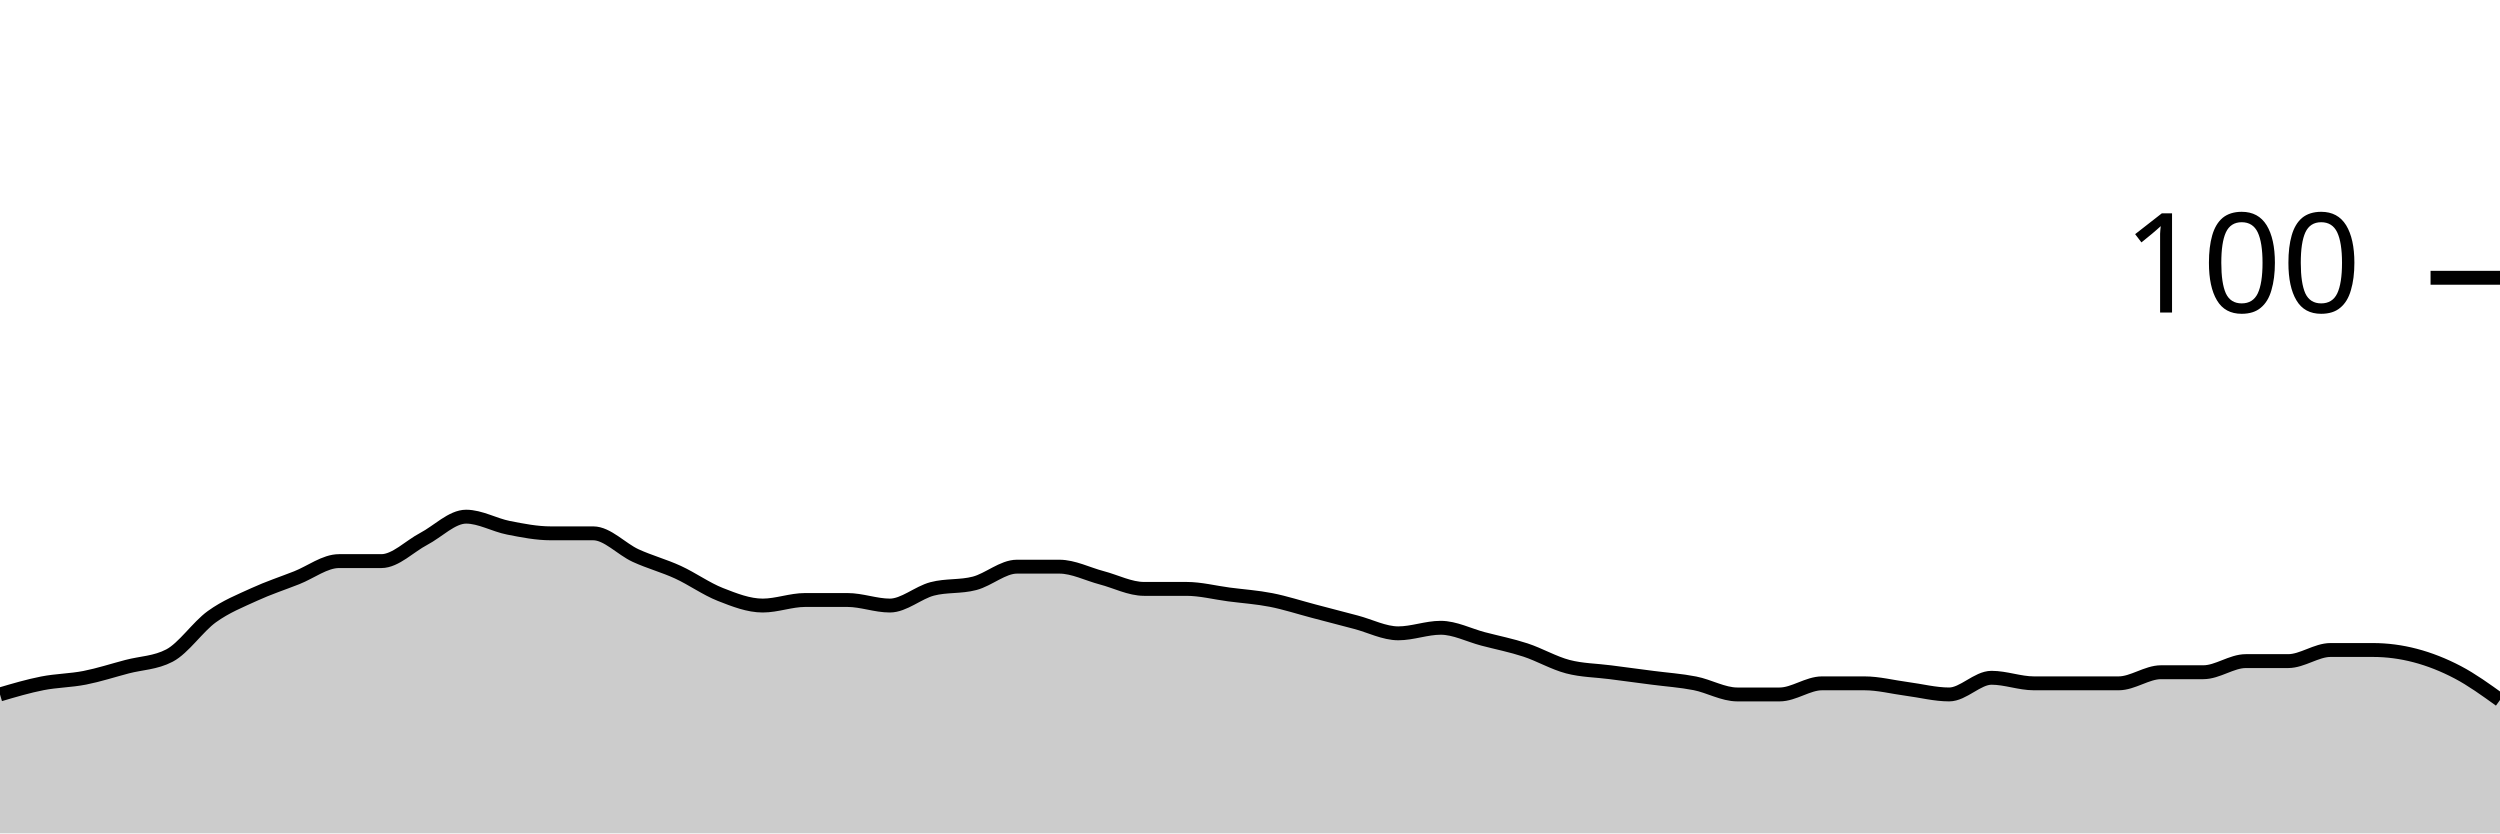
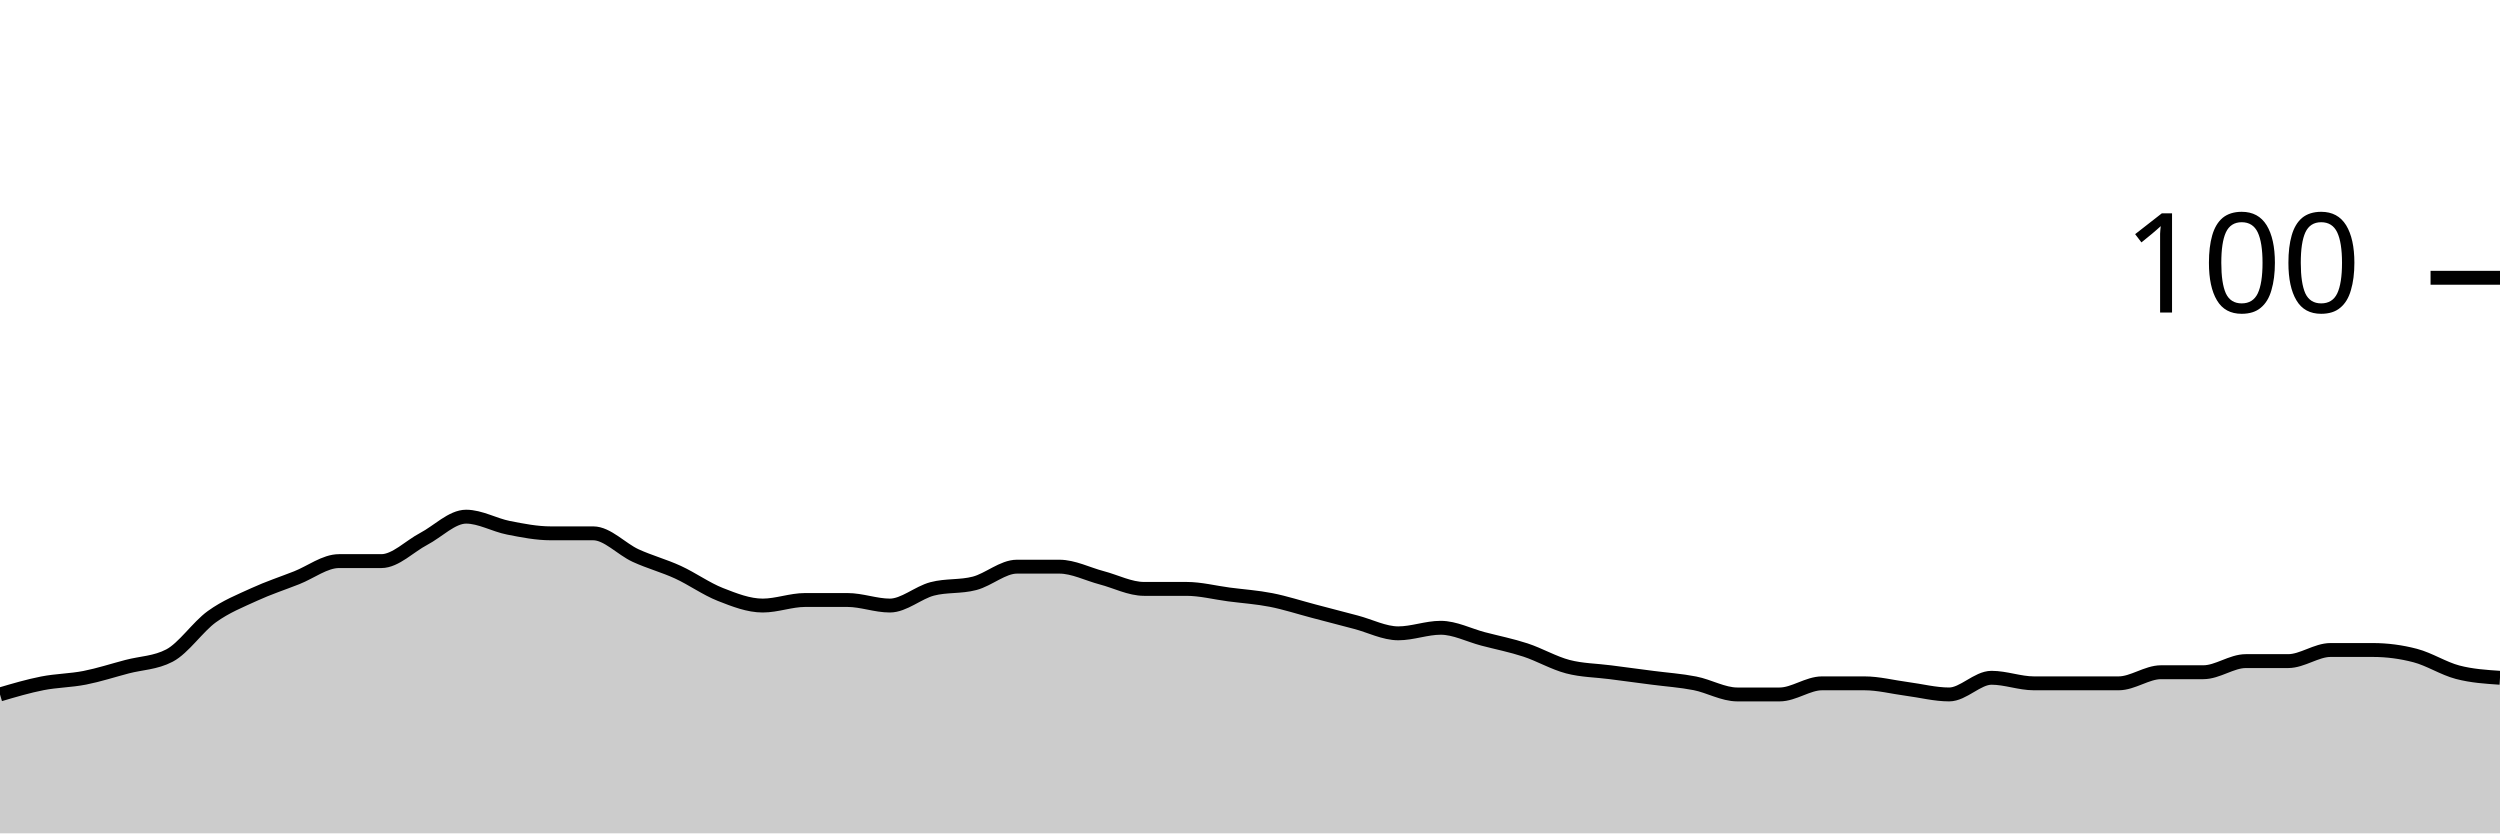
<svg xmlns="http://www.w3.org/2000/svg" viewBox="0 0 180 60">
  <g transform="translate(0,20)">
-     <path class="area" fill="rgba(0, 0, 0, 0.2)" d="M0,30C1.017,29.7,2.034,29.4,3.051,29.2C4.068,29,5.085,29,6.102,28.8C7.119,28.6,8.136,28.267,9.153,28C10.169,27.733,11.186,27.733,12.203,27.2C13.22,26.667,14.237,25.133,15.254,24.4C16.271,23.667,17.288,23.267,18.305,22.8C19.322,22.333,20.339,22,21.356,21.6C22.373,21.2,23.39,20.4,24.407,20.4C25.424,20.4,26.441,20.4,27.458,20.4C28.475,20.4,29.492,19.333,30.508,18.8C31.525,18.267,32.542,17.2,33.559,17.2C34.576,17.2,35.593,17.8,36.61,18C37.627,18.2,38.644,18.4,39.661,18.4C40.678,18.4,41.695,18.4,42.712,18.4C43.729,18.4,44.746,19.533,45.763,20C46.78,20.467,47.797,20.733,48.814,21.2C49.831,21.667,50.847,22.4,51.864,22.8C52.881,23.2,53.898,23.6,54.915,23.6C55.932,23.6,56.949,23.2,57.966,23.2C58.983,23.2,60,23.2,61.017,23.2C62.034,23.2,63.051,23.6,64.068,23.6C65.085,23.6,66.102,22.667,67.119,22.4C68.136,22.133,69.153,22.267,70.169,22C71.186,21.733,72.203,20.8,73.22,20.8C74.237,20.8,75.254,20.8,76.271,20.8C77.288,20.8,78.305,21.333,79.322,21.6C80.339,21.867,81.356,22.4,82.373,22.4C83.39,22.4,84.407,22.4,85.424,22.4C86.441,22.4,87.458,22.667,88.475,22.8C89.492,22.933,90.508,23,91.525,23.2C92.542,23.4,93.559,23.733,94.576,24C95.593,24.267,96.61,24.533,97.627,24.8C98.644,25.067,99.661,25.6,100.678,25.6C101.695,25.6,102.712,25.2,103.729,25.2C104.746,25.2,105.763,25.733,106.78,26C107.797,26.267,108.814,26.467,109.831,26.8C110.847,27.133,111.864,27.733,112.881,28C113.898,28.267,114.915,28.267,115.932,28.4C116.949,28.533,117.966,28.667,118.983,28.8C120,28.933,121.017,29,122.034,29.2C123.051,29.4,124.068,30,125.085,30C126.102,30,127.119,30,128.136,30C129.153,30,130.169,29.2,131.186,29.2C132.203,29.2,133.22,29.2,134.237,29.2C135.254,29.2,136.271,29.467,137.288,29.6C138.305,29.733,139.322,30,140.339,30C141.356,30,142.373,28.8,143.39,28.8C144.407,28.8,145.424,29.2,146.441,29.2C147.458,29.2,148.475,29.2,149.492,29.2C150.508,29.2,151.525,29.2,152.542,29.2C153.559,29.2,154.576,28.4,155.593,28.4C156.61,28.4,157.627,28.4,158.644,28.4C159.661,28.4,160.678,27.6,161.695,27.6C162.712,27.6,163.729,27.6,164.746,27.6C165.763,27.6,166.78,26.8,167.797,26.8C168.814,26.8,169.831,26.8,170.847,26.8C171.864,26.8,172.881,26.933,173.898,27.2C174.915,27.467,175.932,27.867,176.949,28.4C177.966,28.933,178.983,29.667,180,30.4L180,40C178.983,40,177.966,40,176.949,40C175.932,40,174.915,40,173.898,40C172.881,40,171.864,40,170.847,40C169.831,40,168.814,40,167.797,40C166.78,40,165.763,40,164.746,40C163.729,40,162.712,40,161.695,40C160.678,40,159.661,40,158.644,40C157.627,40,156.61,40,155.593,40C154.576,40,153.559,40,152.542,40C151.525,40,150.508,40,149.492,40C148.475,40,147.458,40,146.441,40C145.424,40,144.407,40,143.39,40C142.373,40,141.356,40,140.339,40C139.322,40,138.305,40,137.288,40C136.271,40,135.254,40,134.237,40C133.22,40,132.203,40,131.186,40C130.169,40,129.153,40,128.136,40C127.119,40,126.102,40,125.085,40C124.068,40,123.051,40,122.034,40C121.017,40,120,40,118.983,40C117.966,40,116.949,40,115.932,40C114.915,40,113.898,40,112.881,40C111.864,40,110.847,40,109.831,40C108.814,40,107.797,40,106.78,40C105.763,40,104.746,40,103.729,40C102.712,40,101.695,40,100.678,40C99.661,40,98.644,40,97.627,40C96.61,40,95.593,40,94.576,40C93.559,40,92.542,40,91.525,40C90.508,40,89.492,40,88.475,40C87.458,40,86.441,40,85.424,40C84.407,40,83.39,40,82.373,40C81.356,40,80.339,40,79.322,40C78.305,40,77.288,40,76.271,40C75.254,40,74.237,40,73.22,40C72.203,40,71.186,40,70.169,40C69.153,40,68.136,40,67.119,40C66.102,40,65.085,40,64.068,40C63.051,40,62.034,40,61.017,40C60,40,58.983,40,57.966,40C56.949,40,55.932,40,54.915,40C53.898,40,52.881,40,51.864,40C50.847,40,49.831,40,48.814,40C47.797,40,46.78,40,45.763,40C44.746,40,43.729,40,42.712,40C41.695,40,40.678,40,39.661,40C38.644,40,37.627,40,36.61,40C35.593,40,34.576,40,33.559,40C32.542,40,31.525,40,30.508,40C29.492,40,28.475,40,27.458,40C26.441,40,25.424,40,24.407,40C23.39,40,22.373,40,21.356,40C20.339,40,19.322,40,18.305,40C17.288,40,16.271,40,15.254,40C14.237,40,13.22,40,12.203,40C11.186,40,10.169,40,9.153,40C8.136,40,7.119,40,6.102,40C5.085,40,4.068,40,3.051,40C2.034,40,1.017,40,0,40Z" />
-     <path class="line" stroke="black" fill="none" d="M0,30C1.017,29.7,2.034,29.4,3.051,29.2C4.068,29,5.085,29,6.102,28.8C7.119,28.6,8.136,28.267,9.153,28C10.169,27.733,11.186,27.733,12.203,27.2C13.22,26.667,14.237,25.133,15.254,24.4C16.271,23.667,17.288,23.267,18.305,22.8C19.322,22.333,20.339,22,21.356,21.6C22.373,21.2,23.39,20.4,24.407,20.4C25.424,20.4,26.441,20.4,27.458,20.4C28.475,20.4,29.492,19.333,30.508,18.8C31.525,18.267,32.542,17.2,33.559,17.2C34.576,17.2,35.593,17.8,36.61,18C37.627,18.2,38.644,18.4,39.661,18.4C40.678,18.4,41.695,18.4,42.712,18.4C43.729,18.4,44.746,19.533,45.763,20C46.78,20.467,47.797,20.733,48.814,21.2C49.831,21.667,50.847,22.4,51.864,22.8C52.881,23.2,53.898,23.6,54.915,23.6C55.932,23.6,56.949,23.2,57.966,23.2C58.983,23.2,60,23.2,61.017,23.2C62.034,23.2,63.051,23.6,64.068,23.6C65.085,23.6,66.102,22.667,67.119,22.4C68.136,22.133,69.153,22.267,70.169,22C71.186,21.733,72.203,20.8,73.22,20.8C74.237,20.8,75.254,20.8,76.271,20.8C77.288,20.8,78.305,21.333,79.322,21.6C80.339,21.867,81.356,22.4,82.373,22.4C83.39,22.4,84.407,22.4,85.424,22.4C86.441,22.4,87.458,22.667,88.475,22.8C89.492,22.933,90.508,23,91.525,23.2C92.542,23.4,93.559,23.733,94.576,24C95.593,24.267,96.61,24.533,97.627,24.8C98.644,25.067,99.661,25.6,100.678,25.6C101.695,25.6,102.712,25.2,103.729,25.2C104.746,25.2,105.763,25.733,106.78,26C107.797,26.267,108.814,26.467,109.831,26.8C110.847,27.133,111.864,27.733,112.881,28C113.898,28.267,114.915,28.267,115.932,28.4C116.949,28.533,117.966,28.667,118.983,28.8C120,28.933,121.017,29,122.034,29.2C123.051,29.4,124.068,30,125.085,30C126.102,30,127.119,30,128.136,30C129.153,30,130.169,29.2,131.186,29.2C132.203,29.2,133.22,29.2,134.237,29.2C135.254,29.2,136.271,29.467,137.288,29.6C138.305,29.733,139.322,30,140.339,30C141.356,30,142.373,28.8,143.39,28.8C144.407,28.8,145.424,29.2,146.441,29.2C147.458,29.2,148.475,29.2,149.492,29.2C150.508,29.2,151.525,29.2,152.542,29.2C153.559,29.2,154.576,28.4,155.593,28.4C156.61,28.4,157.627,28.4,158.644,28.4C159.661,28.4,160.678,27.6,161.695,27.6C162.712,27.6,163.729,27.6,164.746,27.6C165.763,27.6,166.78,26.8,167.797,26.8C168.814,26.8,169.831,26.8,170.847,26.8C171.864,26.8,172.881,26.933,173.898,27.2C174.915,27.467,175.932,27.867,176.949,28.4C177.966,28.933,178.983,29.667,180,30.4" />
+     <path class="area" fill="rgba(0, 0, 0, 0.2)" d="M0,30C1.017,29.7,2.034,29.4,3.051,29.2C4.068,29,5.085,29,6.102,28.8C7.119,28.6,8.136,28.267,9.153,28C10.169,27.733,11.186,27.733,12.203,27.2C13.22,26.667,14.237,25.133,15.254,24.4C16.271,23.667,17.288,23.267,18.305,22.8C19.322,22.333,20.339,22,21.356,21.6C22.373,21.2,23.39,20.4,24.407,20.4C25.424,20.4,26.441,20.4,27.458,20.4C28.475,20.4,29.492,19.333,30.508,18.8C31.525,18.267,32.542,17.2,33.559,17.2C34.576,17.2,35.593,17.8,36.61,18C37.627,18.2,38.644,18.4,39.661,18.4C40.678,18.4,41.695,18.4,42.712,18.4C43.729,18.4,44.746,19.533,45.763,20C46.78,20.467,47.797,20.733,48.814,21.2C49.831,21.667,50.847,22.4,51.864,22.8C52.881,23.2,53.898,23.6,54.915,23.6C55.932,23.6,56.949,23.2,57.966,23.2C58.983,23.2,60,23.2,61.017,23.2C62.034,23.2,63.051,23.6,64.068,23.6C65.085,23.6,66.102,22.667,67.119,22.4C68.136,22.133,69.153,22.267,70.169,22C71.186,21.733,72.203,20.8,73.22,20.8C74.237,20.8,75.254,20.8,76.271,20.8C77.288,20.8,78.305,21.333,79.322,21.6C80.339,21.867,81.356,22.4,82.373,22.4C83.39,22.4,84.407,22.4,85.424,22.4C86.441,22.4,87.458,22.667,88.475,22.8C89.492,22.933,90.508,23,91.525,23.2C92.542,23.4,93.559,23.733,94.576,24C95.593,24.267,96.61,24.533,97.627,24.8C98.644,25.067,99.661,25.6,100.678,25.6C101.695,25.6,102.712,25.2,103.729,25.2C104.746,25.2,105.763,25.733,106.78,26C107.797,26.267,108.814,26.467,109.831,26.8C110.847,27.133,111.864,27.733,112.881,28C113.898,28.267,114.915,28.267,115.932,28.4C116.949,28.533,117.966,28.667,118.983,28.8C120,28.933,121.017,29,122.034,29.2C123.051,29.4,124.068,30,125.085,30C126.102,30,127.119,30,128.136,30C129.153,30,130.169,29.2,131.186,29.2C132.203,29.2,133.22,29.2,134.237,29.2C135.254,29.2,136.271,29.467,137.288,29.6C138.305,29.733,139.322,30,140.339,30C141.356,30,142.373,28.8,143.39,28.8C144.407,28.8,145.424,29.2,146.441,29.2C147.458,29.2,148.475,29.2,149.492,29.2C150.508,29.2,151.525,29.2,152.542,29.2C153.559,29.2,154.576,28.4,155.593,28.4C156.61,28.4,157.627,28.4,158.644,28.4C159.661,28.4,160.678,27.6,161.695,27.6C162.712,27.6,163.729,27.6,164.746,27.6C165.763,27.6,166.78,26.8,167.797,26.8C168.814,26.8,169.831,26.8,170.847,26.8C171.864,26.8,172.881,26.933,173.898,27.2C174.915,27.467,175.932,28.133,176.949,28.4C177.966,28.667,178.983,28.733,180,28.8L180,40C178.983,40,177.966,40,176.949,40C175.932,40,174.915,40,173.898,40C172.881,40,171.864,40,170.847,40C169.831,40,168.814,40,167.797,40C166.78,40,165.763,40,164.746,40C163.729,40,162.712,40,161.695,40C160.678,40,159.661,40,158.644,40C157.627,40,156.61,40,155.593,40C154.576,40,153.559,40,152.542,40C151.525,40,150.508,40,149.492,40C148.475,40,147.458,40,146.441,40C145.424,40,144.407,40,143.39,40C142.373,40,141.356,40,140.339,40C139.322,40,138.305,40,137.288,40C136.271,40,135.254,40,134.237,40C133.22,40,132.203,40,131.186,40C130.169,40,129.153,40,128.136,40C127.119,40,126.102,40,125.085,40C124.068,40,123.051,40,122.034,40C121.017,40,120,40,118.983,40C117.966,40,116.949,40,115.932,40C114.915,40,113.898,40,112.881,40C111.864,40,110.847,40,109.831,40C108.814,40,107.797,40,106.78,40C105.763,40,104.746,40,103.729,40C102.712,40,101.695,40,100.678,40C99.661,40,98.644,40,97.627,40C96.61,40,95.593,40,94.576,40C93.559,40,92.542,40,91.525,40C90.508,40,89.492,40,88.475,40C87.458,40,86.441,40,85.424,40C84.407,40,83.39,40,82.373,40C81.356,40,80.339,40,79.322,40C78.305,40,77.288,40,76.271,40C75.254,40,74.237,40,73.22,40C72.203,40,71.186,40,70.169,40C69.153,40,68.136,40,67.119,40C66.102,40,65.085,40,64.068,40C63.051,40,62.034,40,61.017,40C60,40,58.983,40,57.966,40C56.949,40,55.932,40,54.915,40C53.898,40,52.881,40,51.864,40C50.847,40,49.831,40,48.814,40C47.797,40,46.78,40,45.763,40C44.746,40,43.729,40,42.712,40C41.695,40,40.678,40,39.661,40C38.644,40,37.627,40,36.61,40C35.593,40,34.576,40,33.559,40C32.542,40,31.525,40,30.508,40C29.492,40,28.475,40,27.458,40C26.441,40,25.424,40,24.407,40C23.39,40,22.373,40,21.356,40C20.339,40,19.322,40,18.305,40C17.288,40,16.271,40,15.254,40C14.237,40,13.22,40,12.203,40C11.186,40,10.169,40,9.153,40C8.136,40,7.119,40,6.102,40C5.085,40,4.068,40,3.051,40C2.034,40,1.017,40,0,40Z" />
+     <path class="line" stroke="black" fill="none" d="M0,30C1.017,29.7,2.034,29.4,3.051,29.2C4.068,29,5.085,29,6.102,28.8C7.119,28.6,8.136,28.267,9.153,28C10.169,27.733,11.186,27.733,12.203,27.2C13.22,26.667,14.237,25.133,15.254,24.4C16.271,23.667,17.288,23.267,18.305,22.8C19.322,22.333,20.339,22,21.356,21.6C22.373,21.2,23.39,20.4,24.407,20.4C25.424,20.4,26.441,20.4,27.458,20.4C28.475,20.4,29.492,19.333,30.508,18.8C31.525,18.267,32.542,17.2,33.559,17.2C34.576,17.2,35.593,17.8,36.61,18C37.627,18.2,38.644,18.4,39.661,18.4C40.678,18.4,41.695,18.4,42.712,18.4C43.729,18.4,44.746,19.533,45.763,20C46.78,20.467,47.797,20.733,48.814,21.2C49.831,21.667,50.847,22.4,51.864,22.8C52.881,23.2,53.898,23.6,54.915,23.6C55.932,23.6,56.949,23.2,57.966,23.2C58.983,23.2,60,23.2,61.017,23.2C62.034,23.2,63.051,23.6,64.068,23.6C65.085,23.6,66.102,22.667,67.119,22.4C68.136,22.133,69.153,22.267,70.169,22C71.186,21.733,72.203,20.8,73.22,20.8C74.237,20.8,75.254,20.8,76.271,20.8C77.288,20.8,78.305,21.333,79.322,21.6C80.339,21.867,81.356,22.4,82.373,22.4C83.39,22.4,84.407,22.4,85.424,22.4C86.441,22.4,87.458,22.667,88.475,22.8C89.492,22.933,90.508,23,91.525,23.2C92.542,23.4,93.559,23.733,94.576,24C95.593,24.267,96.61,24.533,97.627,24.8C98.644,25.067,99.661,25.6,100.678,25.6C101.695,25.6,102.712,25.2,103.729,25.2C104.746,25.2,105.763,25.733,106.78,26C107.797,26.267,108.814,26.467,109.831,26.8C110.847,27.133,111.864,27.733,112.881,28C113.898,28.267,114.915,28.267,115.932,28.4C116.949,28.533,117.966,28.667,118.983,28.8C120,28.933,121.017,29,122.034,29.2C123.051,29.4,124.068,30,125.085,30C126.102,30,127.119,30,128.136,30C129.153,30,130.169,29.2,131.186,29.2C132.203,29.2,133.22,29.2,134.237,29.2C135.254,29.2,136.271,29.467,137.288,29.6C138.305,29.733,139.322,30,140.339,30C141.356,30,142.373,28.8,143.39,28.8C144.407,28.8,145.424,29.2,146.441,29.2C147.458,29.2,148.475,29.2,149.492,29.2C150.508,29.2,151.525,29.2,152.542,29.2C153.559,29.2,154.576,28.4,155.593,28.4C156.61,28.4,157.627,28.4,158.644,28.4C159.661,28.4,160.678,27.6,161.695,27.6C162.712,27.6,163.729,27.6,164.746,27.6C165.763,27.6,166.78,26.8,167.797,26.8C168.814,26.8,169.831,26.8,170.847,26.8C171.864,26.8,172.881,26.933,173.898,27.2C174.915,27.467,175.932,28.133,176.949,28.4C177.966,28.667,178.983,28.733,180,28.8" />
    <path class="axis-ceiling" stroke-width="1" stroke="black" fill="none" d="M175,0L180,0" />
    <text class="axis-ceiling-label" font-family="sans-serif" text-anchor="end" font-size="10px" x="170" y="2.5">100</text>
  </g>
</svg>
